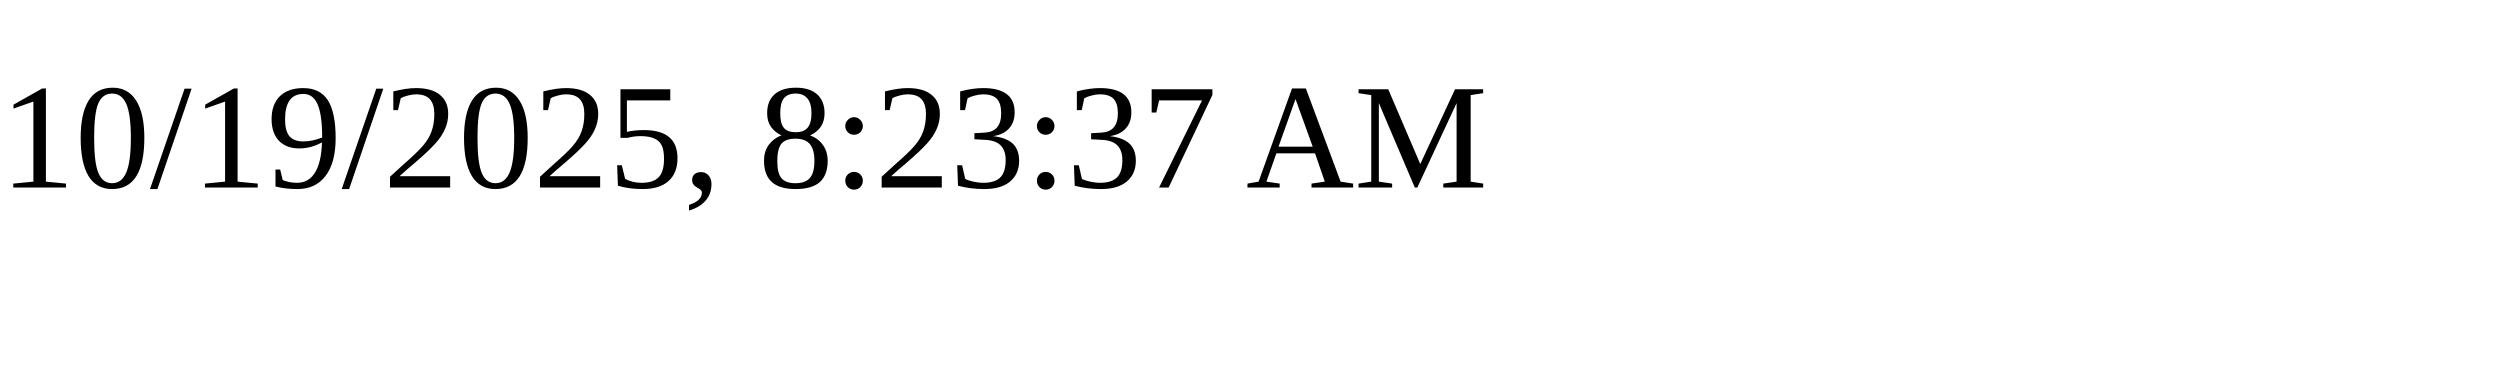
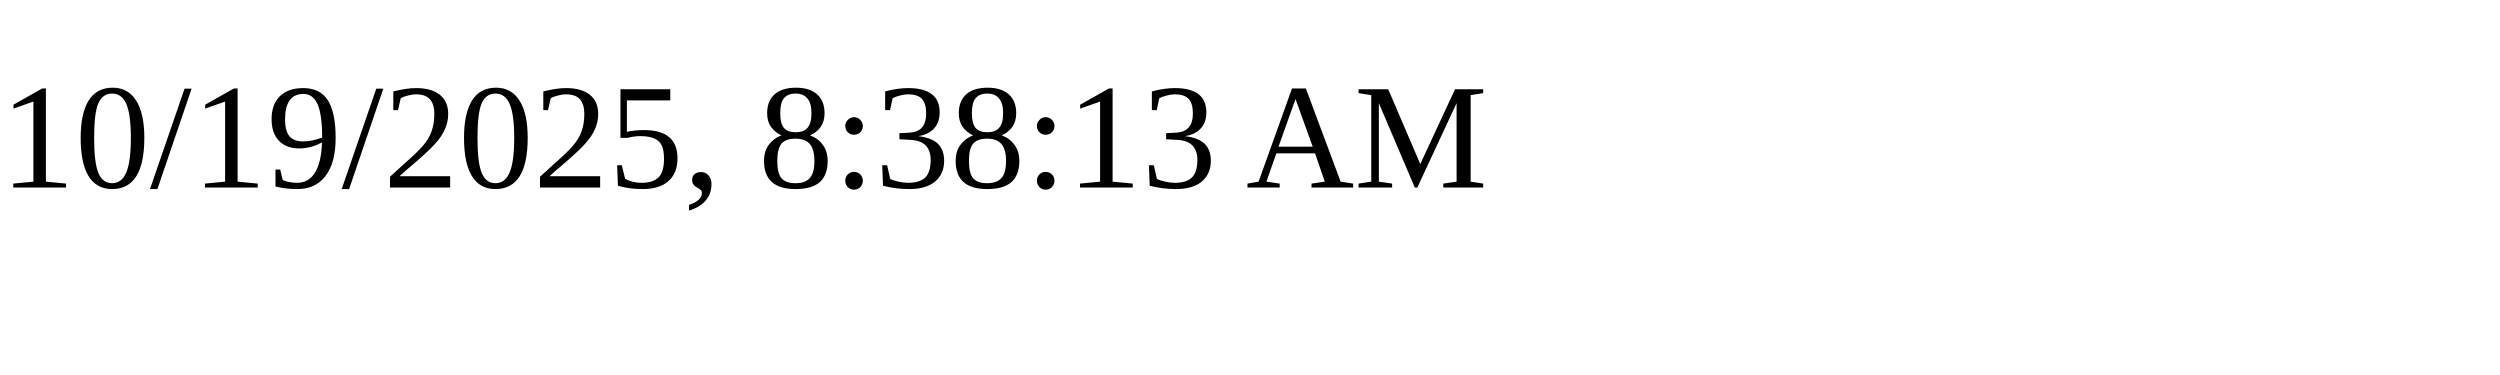
<svg xmlns="http://www.w3.org/2000/svg" height="30" width="200">
-   <text x="0" y="15">10/19/2025, 8:23:37 AM</text>
+   <text x="0" y="15">10/19/2025, 8:38:13 AM</text>
</svg>
